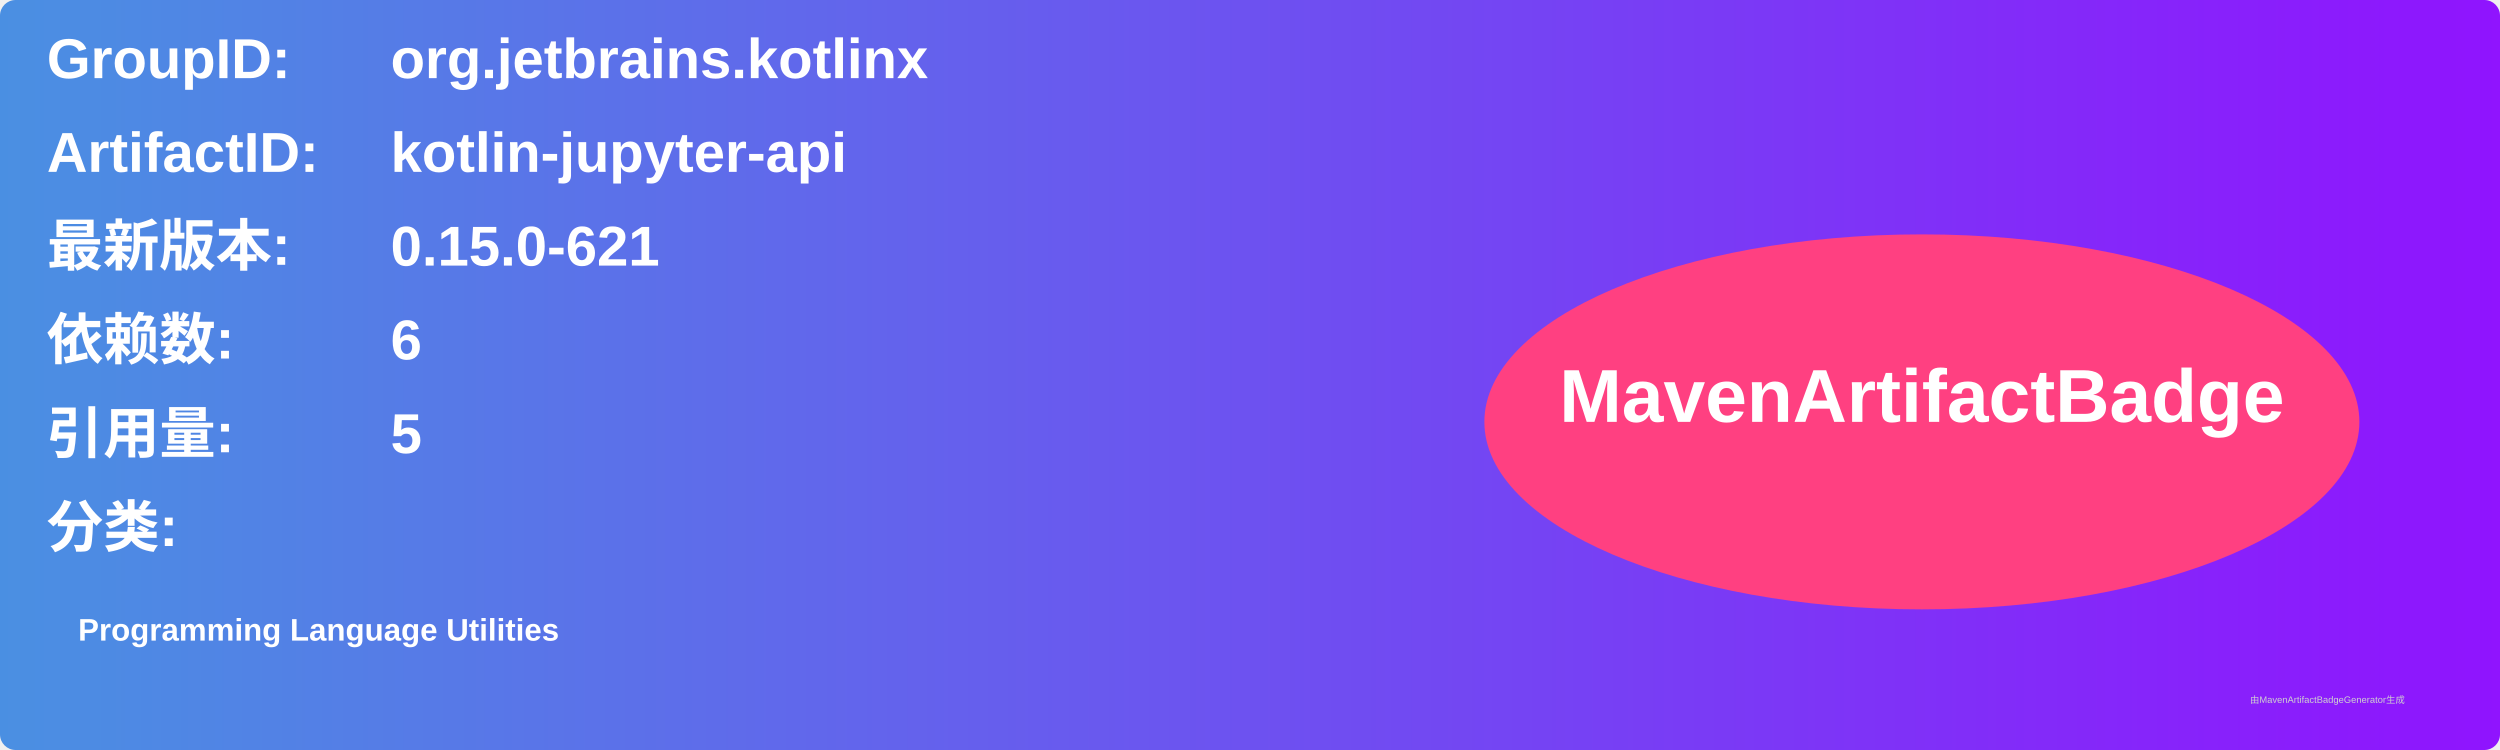
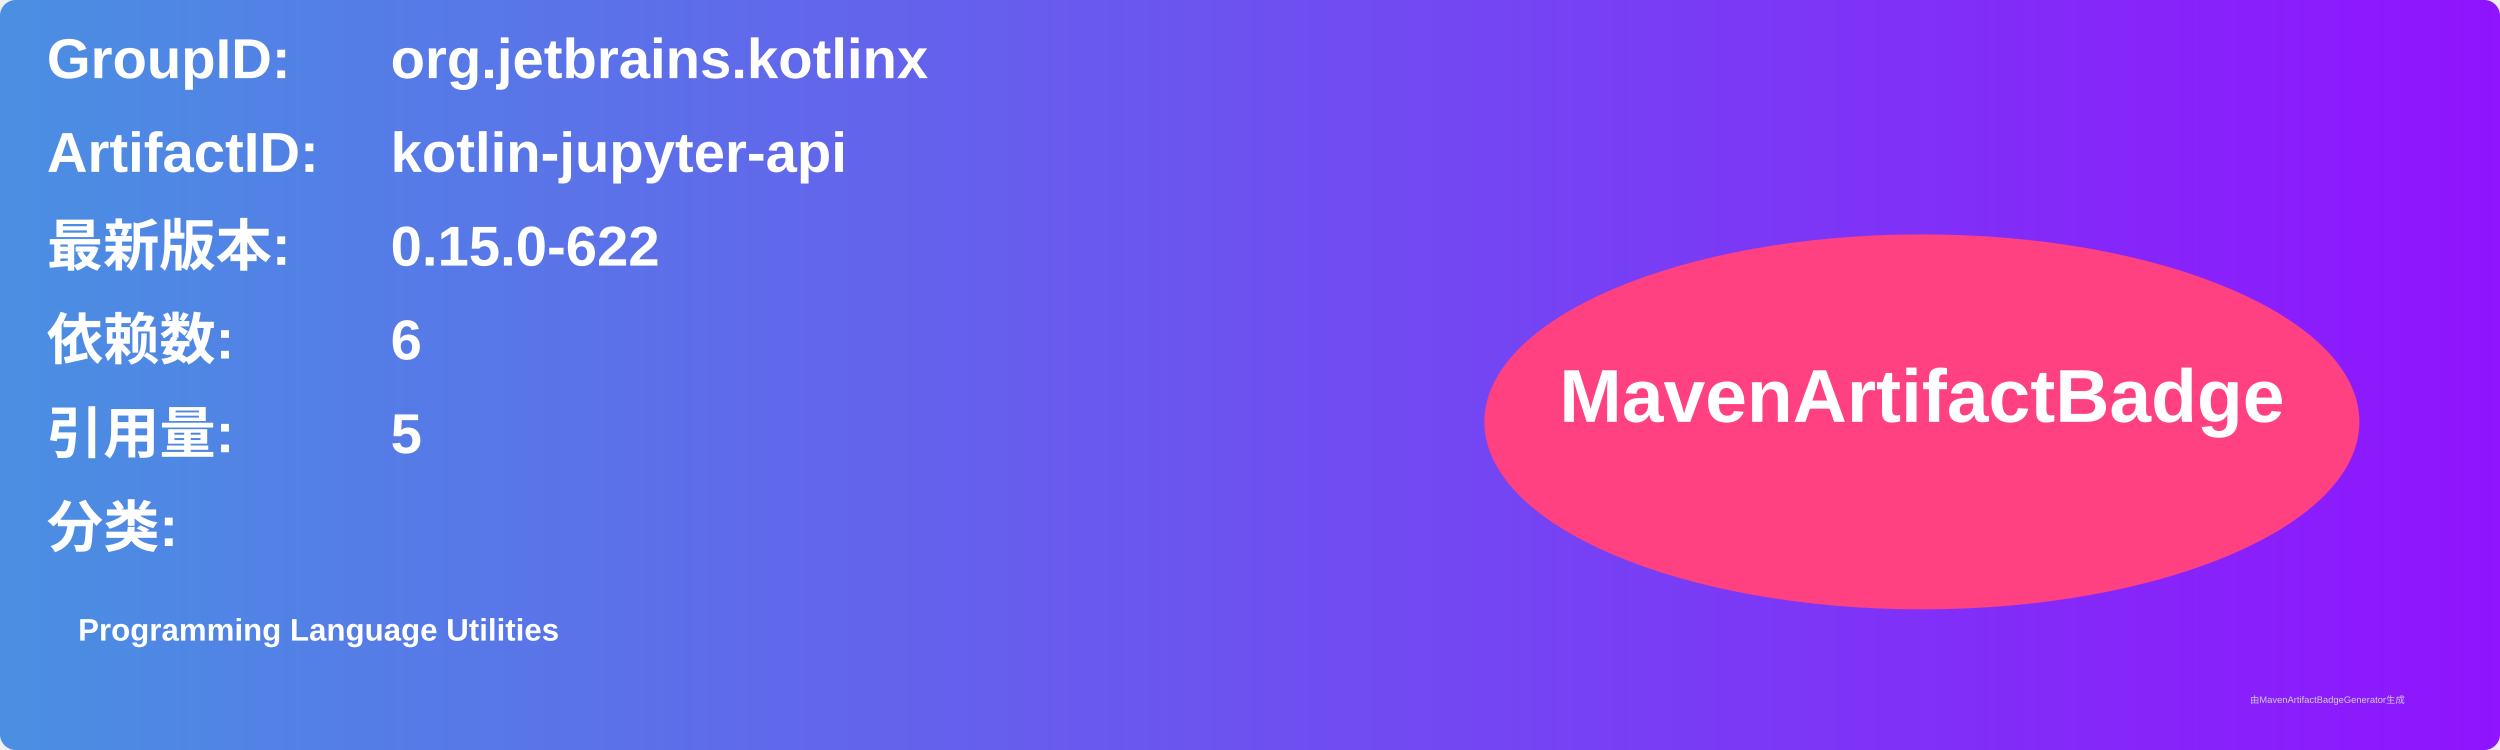
<svg xmlns="http://www.w3.org/2000/svg" width="800" height="240" viewBox="0 0 800 240">
  <linearGradient id="grad" x1="0%" y1="0%" x2="100%" y2="0%">
    <stop offset="0%" stop-color="#4a90e2" />
    <stop offset="100%" stop-color="#9013fe" />
  </linearGradient>
  <rect width="100%" height="100%" rx="5" ry="5" fill="url(#grad)" />
  <g transform="translate(15, 15)">
    <text x="0" y="10" font-family="Arial" font-size="18" fill="white" font-weight="bold" width="260">GroupID:</text>
    <text x="110" y="10" font-family="Arial" font-size="18" fill="white" font-weight="bold" width="460">org.jetbrains.kotlinx</text>
    <text x="0" y="40" font-family="Arial" font-size="18" fill="white" font-weight="bold" width="260">ArtifactID:</text>
    <text x="110" y="40" font-family="Arial" font-size="18" fill="white" font-weight="bold" width="460">kotlin-jupyter-api</text>
    <text x="0" y="70" font-family="Arial" font-size="18" fill="white" font-weight="bold">最新版本:</text>
    <text x="110" y="70" font-family="Arial" font-size="18" fill="white" font-weight="bold">
-       <tspan font-weight="bold">0.15.0-621</tspan>
+       <tspan font-weight="bold">0.15.0-622</tspan>
    </text>
    <text x="0" y="100" font-family="Arial" font-size="18" fill="white" font-weight="bold">依赖数: </text>
    <text x="110" y="100" font-family="Arial" font-size="18" fill="white">
      <tspan font-weight="bold">6</tspan>
    </text>
    <text x="0" y="130" font-family="Arial" font-size="18" fill="white" font-weight="bold">引用量: </text>
    <text x="110" y="130" font-family="Arial" font-size="18" fill="white">
      <tspan font-weight="bold">5</tspan>
    </text>
    <text x="0" y="160" font-family="Arial" font-size="18" fill="white" font-weight="bold">分类:</text>
    <text x="10" y="190" font-family="Arial" font-size="10" fill="white">
      <tspan font-weight="bold">Programming Language Utilities</tspan>
    </text>
    <ellipse cx="600" cy="120" rx="140" ry="60" fill="#ff4081" />
    <text x="600" y="120" text-anchor="middle" font-family="Arial" font-size="24" fill="white" font-weight="bold">MavenArtifactBadge</text>
  </g>
  <text x="720" y="225" font-family="Arial" font-size="3" fill="#d0d0d0">由MavenArtifactBadgeGenerator生成</text>
</svg>
